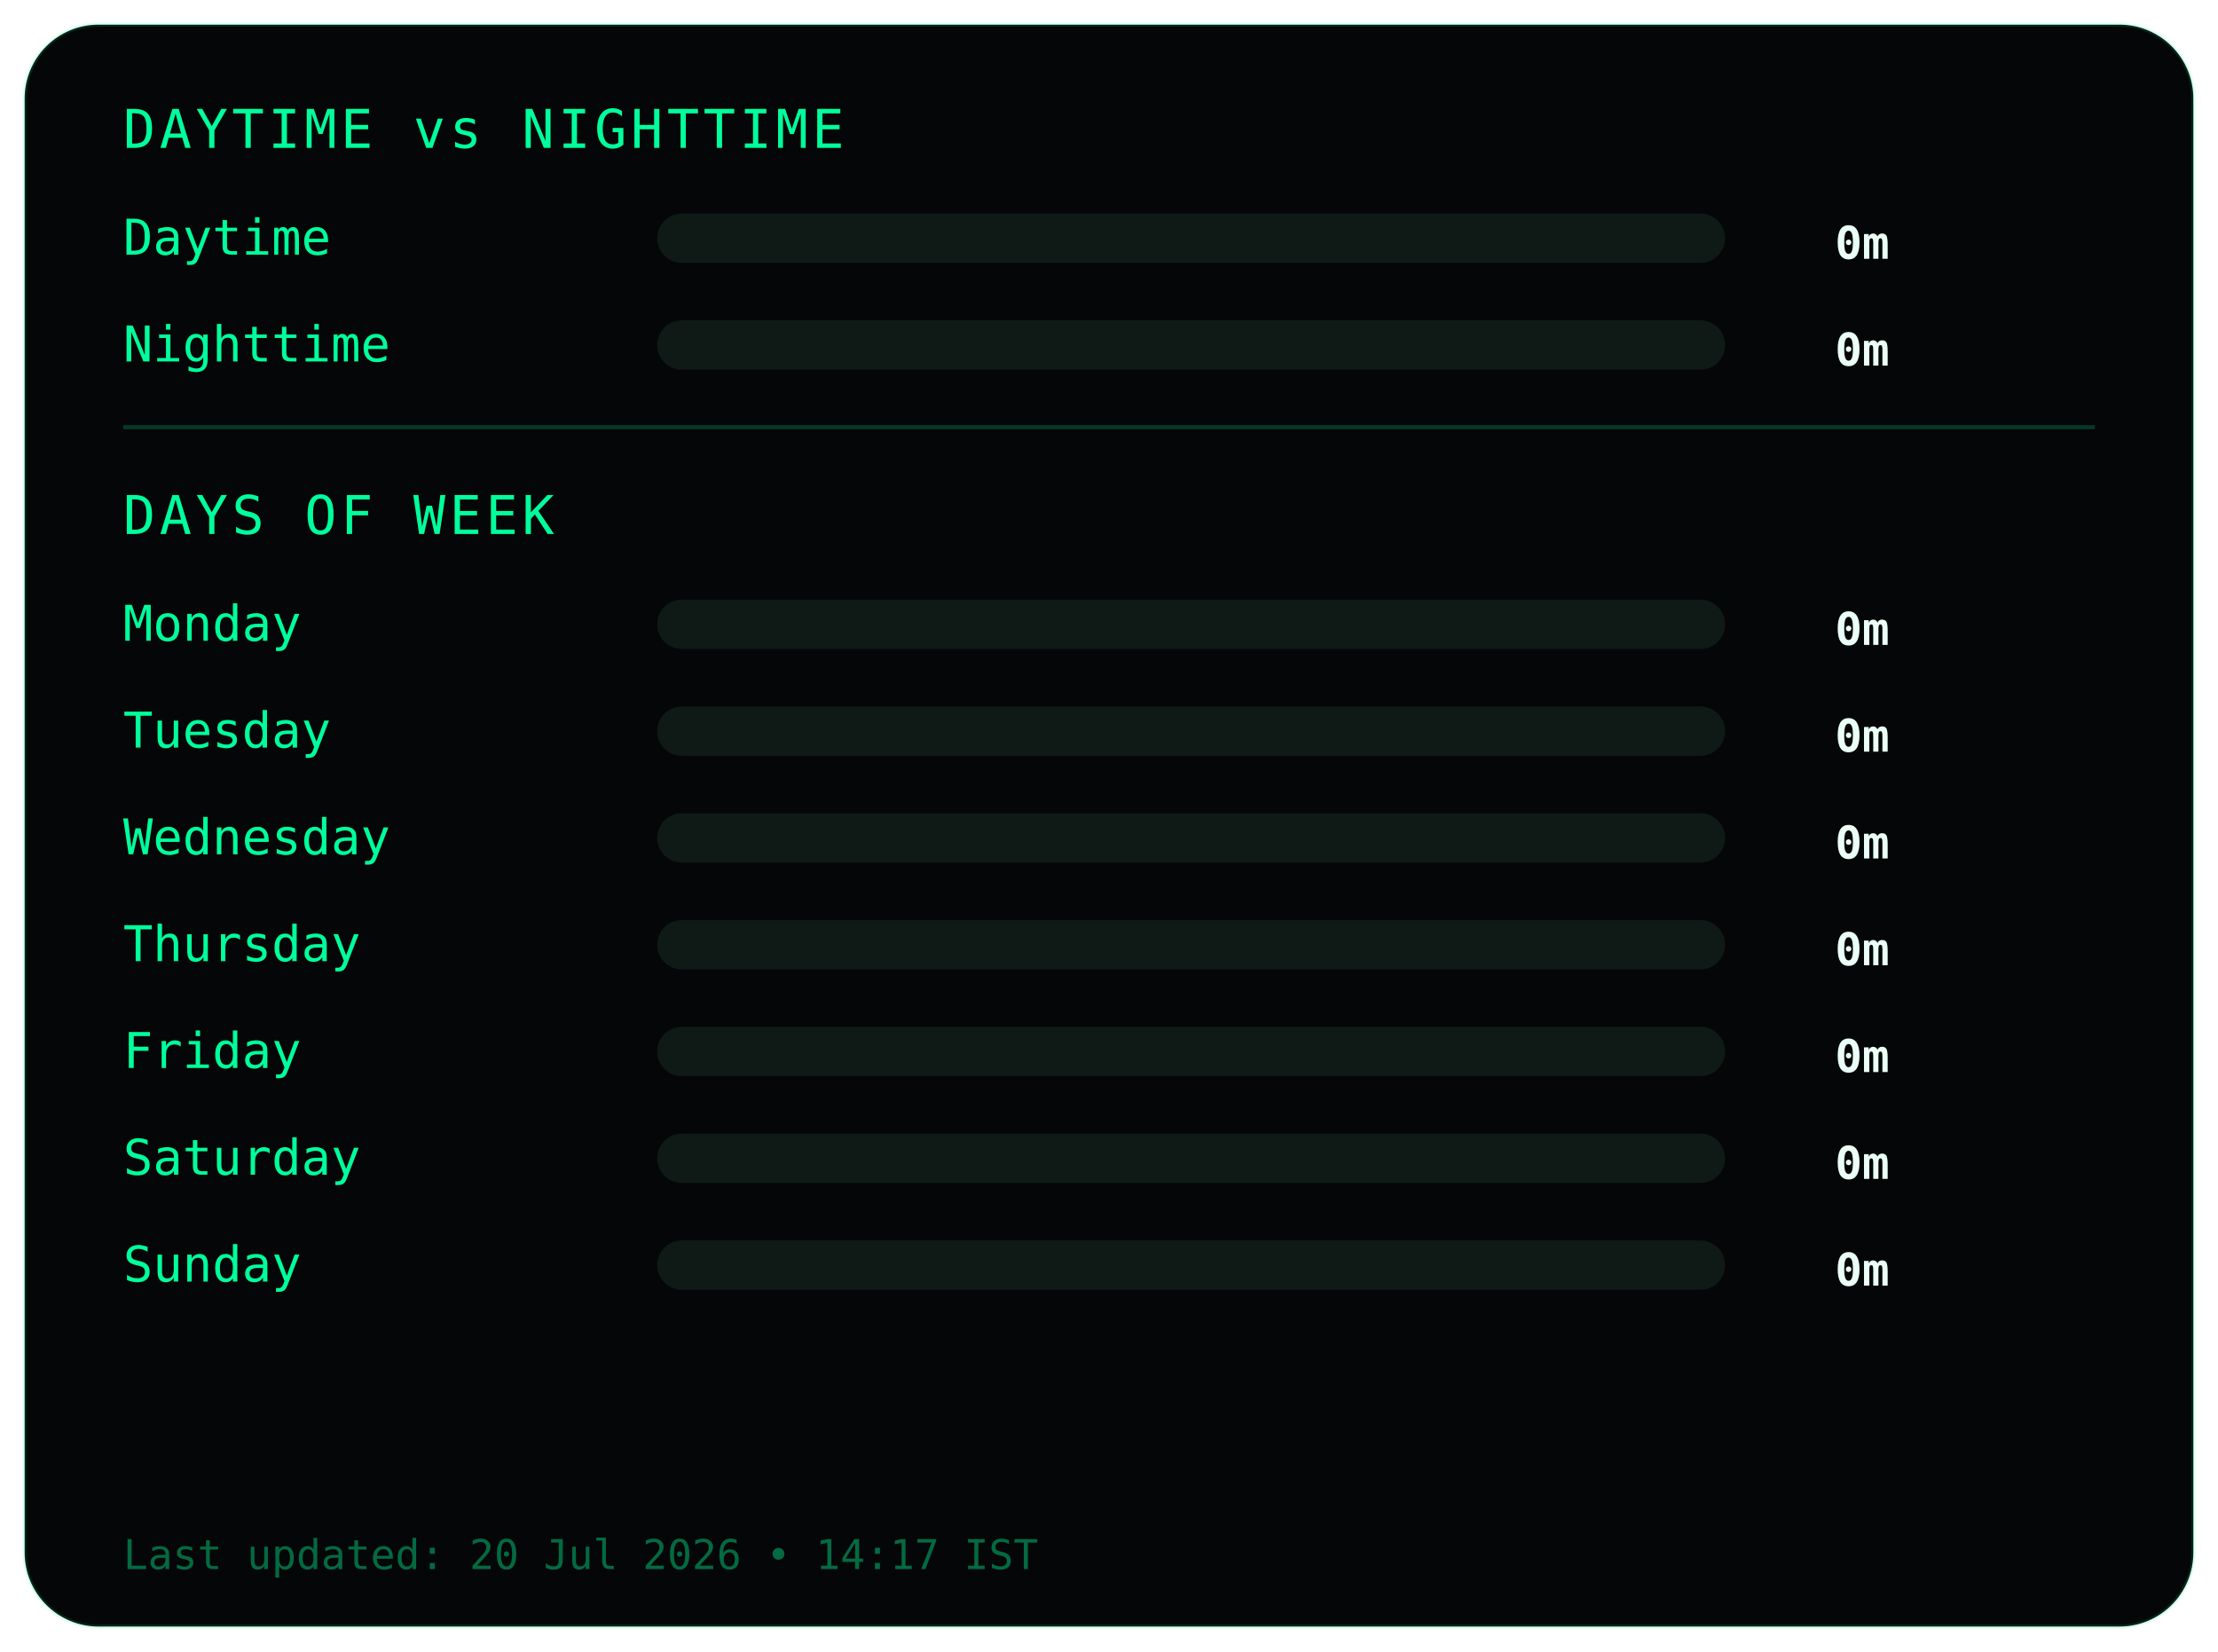
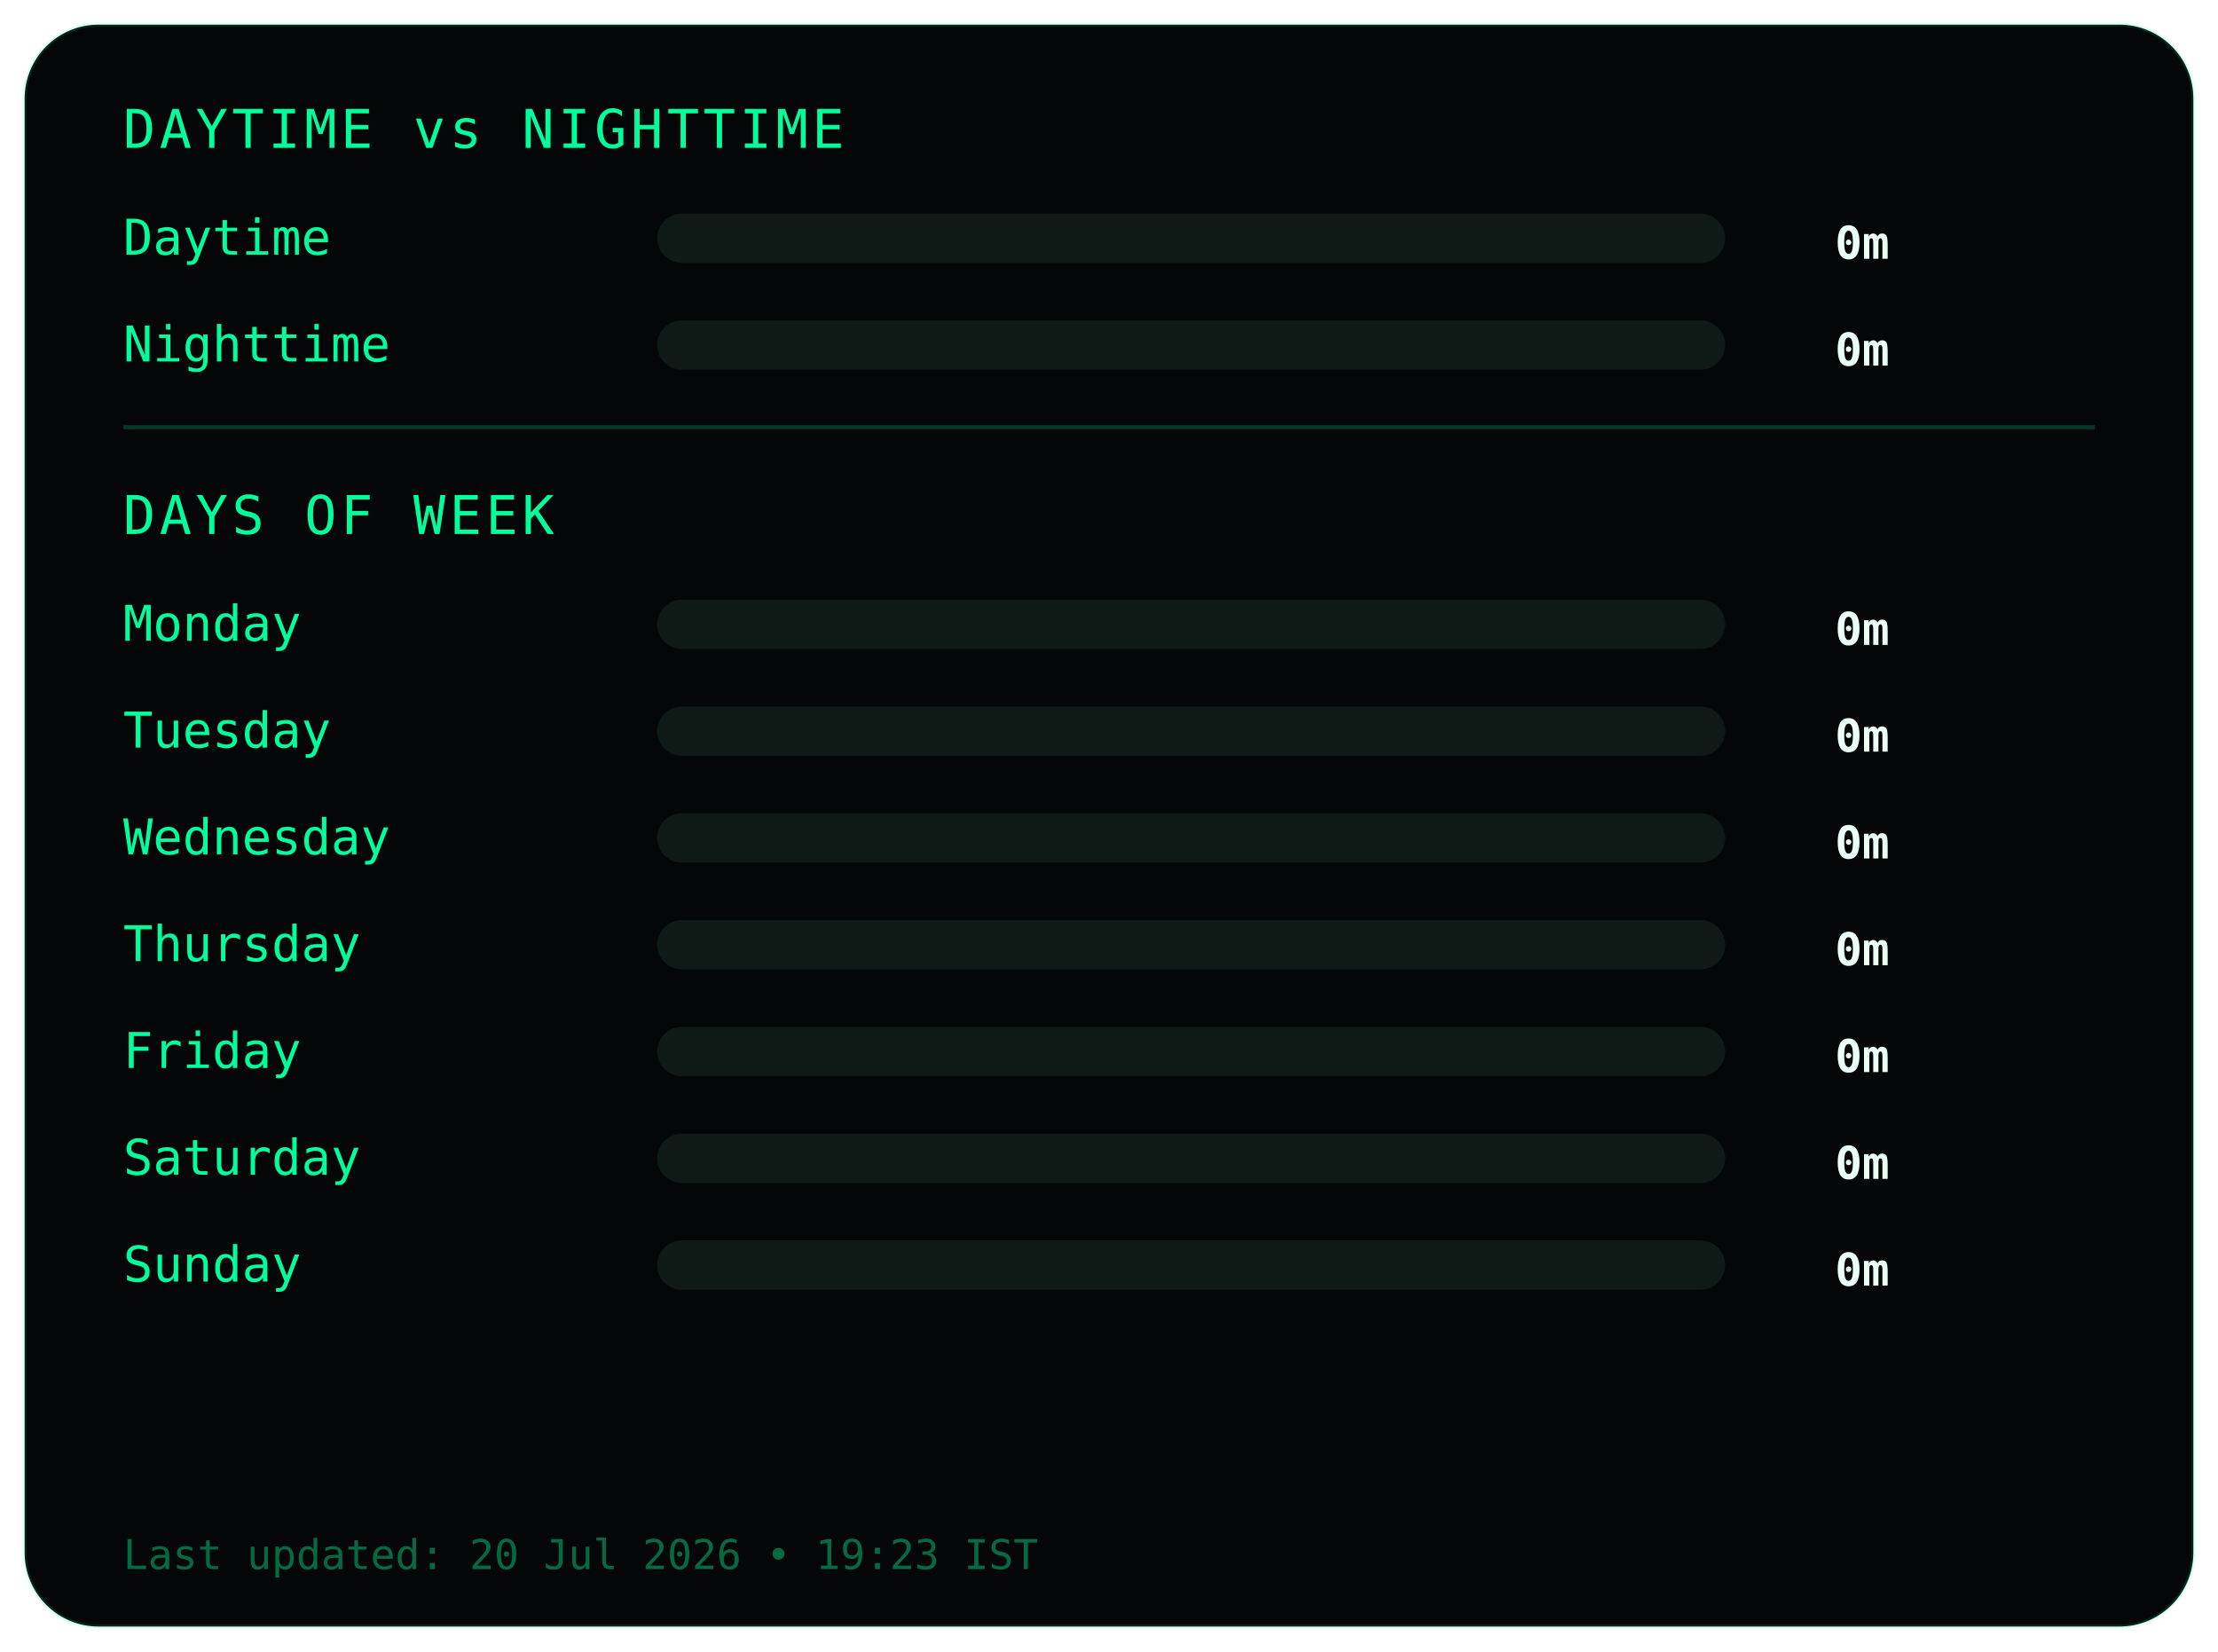
<svg xmlns="http://www.w3.org/2000/svg" width="540" height="402">
  <style>
.frame {
  fill:#050607;
  stroke:#00ff9c22;
  stroke-width:1;
}
.title {
  fill:#00ff9c;
  font-family:monospace;
  font-size:13px;
  letter-spacing:1px;
}
.label {
  fill:#00ff9c;
  font-family:monospace;
  font-size:12px;
}
.value {
  fill:#eafff6;
  font-family:monospace;
  font-size:11px;
  font-weight:bold;
  text-anchor:end;
}
.bar-bg { fill:#0f1a17; }
.bar { fill:#00ff9c; }
.divider { stroke:#00ff9c33; }
.footer {
  fill:#00ff9c66;
  font-family:monospace;
  font-size:10px;
}
</style>
  <rect class="frame" x="6" y="6" rx="18" width="528" height="390" />
  <text class="title" x="30" y="36">DAYTIME vs NIGHTTIME</text>
  <text class="label" x="30" y="62">Daytime</text>
  <rect class="bar-bg" x="160" y="52" width="260" height="12" rx="6" />
  <rect class="bar" x="160" y="52" width="0" height="12" rx="6" />
  <text class="value" x="460" y="63">0m</text>
  <text class="label" x="30" y="88">Nighttime</text>
  <rect class="bar-bg" x="160" y="78" width="260" height="12" rx="6" />
  <rect class="bar" x="160" y="78" width="0" height="12" rx="6" />
  <text class="value" x="460" y="89">0m</text>
  <line class="divider" x1="30" y1="104" x2="510" y2="104" />
  <text class="title" x="30" y="130">DAYS OF WEEK</text>
  <text class="label" x="30" y="156">Monday</text>
  <rect class="bar-bg" x="160" y="146" width="260" height="12" rx="6" />
  <rect class="bar" x="160" y="146" width="0" height="12" rx="6" />
  <text class="value" x="460" y="157">0m</text>
  <text class="label" x="30" y="182">Tuesday</text>
  <rect class="bar-bg" x="160" y="172" width="260" height="12" rx="6" />
  <rect class="bar" x="160" y="172" width="0" height="12" rx="6" />
  <text class="value" x="460" y="183">0m</text>
  <text class="label" x="30" y="208">Wednesday</text>
  <rect class="bar-bg" x="160" y="198" width="260" height="12" rx="6" />
  <rect class="bar" x="160" y="198" width="0" height="12" rx="6" />
  <text class="value" x="460" y="209">0m</text>
  <text class="label" x="30" y="234">Thursday</text>
  <rect class="bar-bg" x="160" y="224" width="260" height="12" rx="6" />
  <rect class="bar" x="160" y="224" width="0" height="12" rx="6" />
  <text class="value" x="460" y="235">0m</text>
  <text class="label" x="30" y="260">Friday</text>
  <rect class="bar-bg" x="160" y="250" width="260" height="12" rx="6" />
  <rect class="bar" x="160" y="250" width="0" height="12" rx="6" />
  <text class="value" x="460" y="261">0m</text>
  <text class="label" x="30" y="286">Saturday</text>
  <rect class="bar-bg" x="160" y="276" width="260" height="12" rx="6" />
  <rect class="bar" x="160" y="276" width="0" height="12" rx="6" />
  <text class="value" x="460" y="287">0m</text>
  <text class="label" x="30" y="312">Sunday</text>
  <rect class="bar-bg" x="160" y="302" width="260" height="12" rx="6" />
  <rect class="bar" x="160" y="302" width="0" height="12" rx="6" />
  <text class="value" x="460" y="313">0m</text>
  <text class="footer" x="30" y="382">
- Last updated: 20 Jul 2026 • 14:17 IST
+ Last updated: 20 Jul 2026 • 19:23 IST
</text>
</svg>
